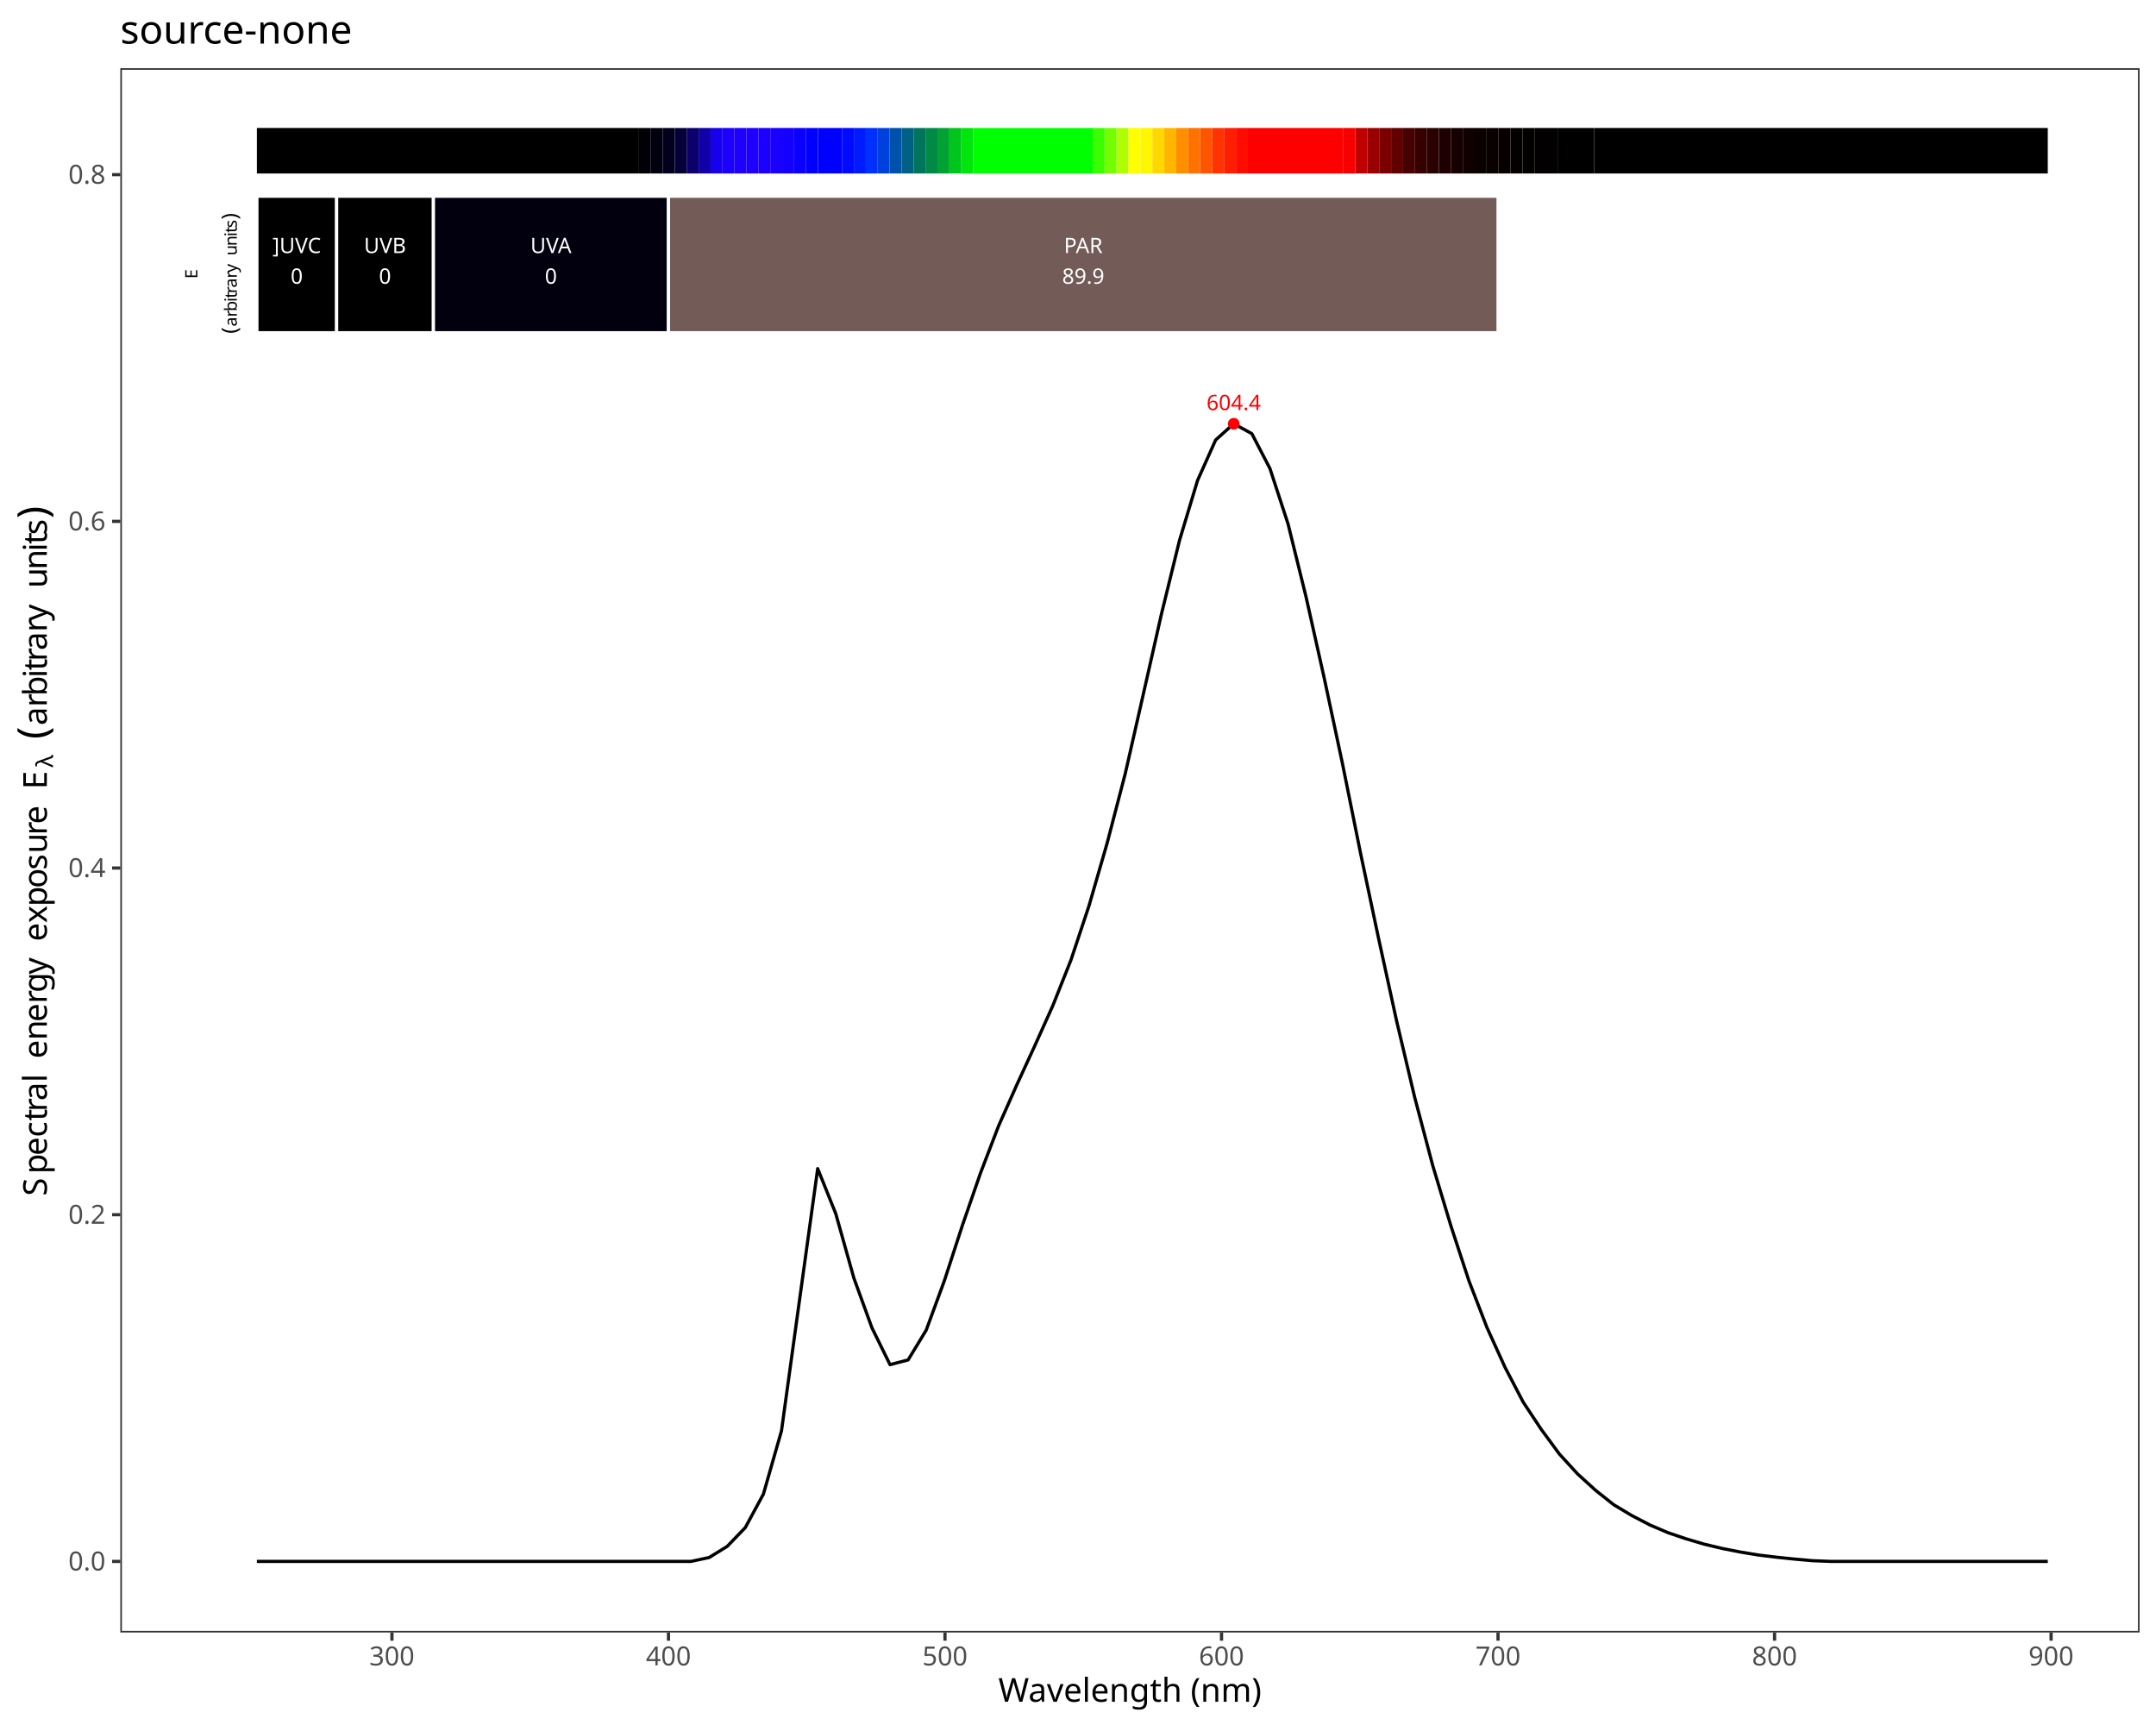
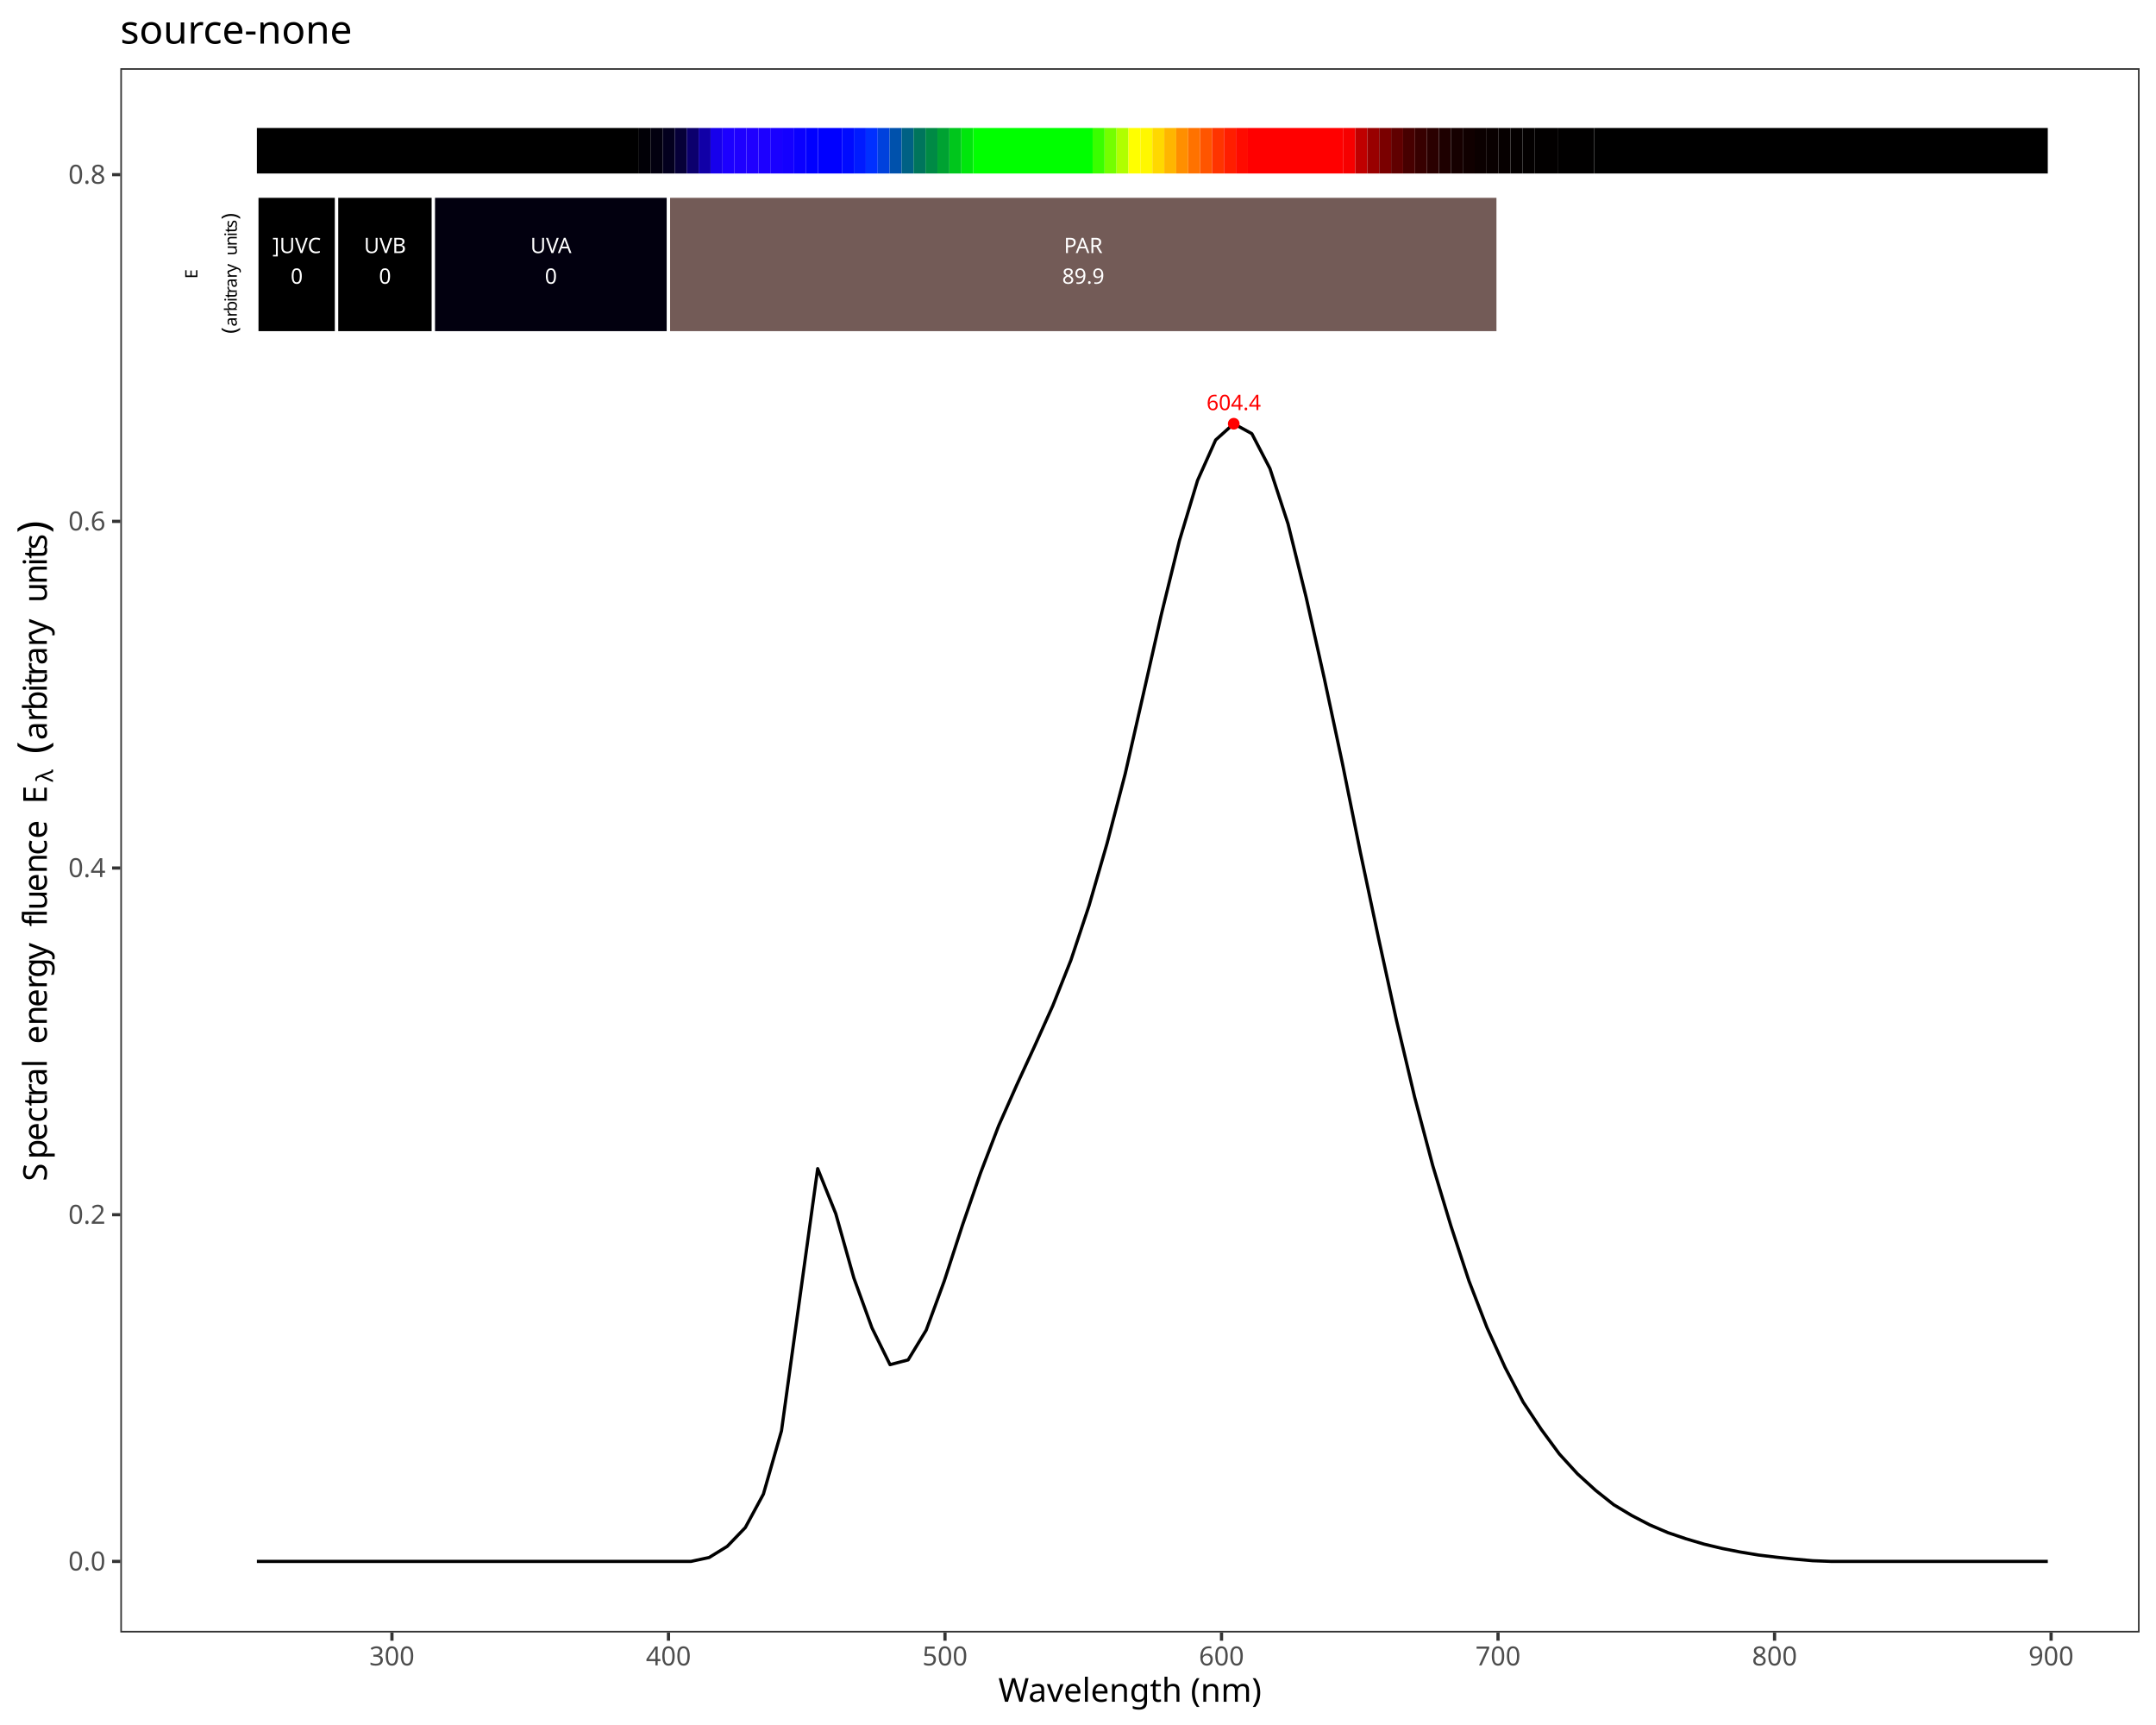
<svg xmlns="http://www.w3.org/2000/svg" class="svglite" data-engine-version="2.0" width="720.00pt" height="576.00pt" viewBox="0 0 720.00 576.00">
  <defs>
    <style type="text/css">
    .svglite line, .svglite polyline, .svglite polygon, .svglite path, .svglite rect, .svglite circle {
      fill: none;
      stroke: #000000;
      stroke-linecap: round;
      stroke-linejoin: round;
      stroke-miterlimit: 10.00;
    }
  </style>
  </defs>
  <rect width="100%" height="100%" style="stroke: none; fill: #FFFFFF;" />
  <defs>
    <clipPath id="cpMC4wMHw3MjAuMDB8MC4wMHw1NzYuMDA=">
      <rect x="0.00" y="0.00" width="720.00" height="576.00" />
    </clipPath>
  </defs>
  <g clip-path="url(#cpMC4wMHw3MjAuMDB8MC4wMHw1NzYuMDA=)">
    <rect x="0" y="0.00" width="720.00" height="576.00" style="stroke-width: 1.07; stroke: #FFFFFF; fill: #FFFFFF;" />
  </g>
  <defs>
    <clipPath id="cpNDAuMTh8NzE0LjUyfDIyLjc4fDU0NS4xMQ==">
      <rect x="40.18" y="22.78" width="674.34" height="522.33" />
    </clipPath>
  </defs>
  <g clip-path="url(#cpNDAuMTh8NzE0LjUyfDIyLjc4fDU0NS4xMQ==)">
    <rect x="40.18" y="22.78" width="674.34" height="522.33" style="stroke-width: 1.07; stroke: none; fill: #FFFFFF;" />
    <polyline points="85.79,521.37 91.83,521.37 97.87,521.37 103.91,521.37 109.95,521.37 115.99,521.37 122.03,521.37 128.08,521.37 134.12,521.37 140.16,521.37 146.20,521.37 152.24,521.37 158.28,521.37 164.32,521.37 170.36,521.37 176.41,521.37 182.45,521.37 188.49,521.37 194.53,521.37 200.57,521.37 206.61,521.37 212.65,521.37 218.69,521.37 224.74,521.37 230.78,521.37 236.82,520.07 242.86,516.35 248.90,510.07 254.94,498.90 260.98,477.78 267.02,433.98 273.07,390.22 279.11,405.28 285.15,426.76 291.19,443.39 297.23,455.68 303.27,454.09 309.31,444.15 315.35,427.72 321.40,409.15 327.44,391.70 333.48,375.96 339.52,362.34 345.56,349.22 351.60,335.78 357.64,320.59 363.68,302.43 369.72,281.57 375.77,258.36 381.81,231.81 387.85,205.10 393.89,180.48 399.93,160.41 405.97,146.91 412.01,141.49 418.05,144.80 424.10,156.45 430.14,174.92 436.18,199.41 442.22,226.40 448.26,254.70 454.30,284.62 460.34,313.17 466.38,340.83 472.43,366.38 478.47,389.22 484.51,409.27 490.55,427.68 496.59,443.32 502.63,456.61 508.67,468.18 514.71,477.30 520.76,485.52 526.80,492.13 532.84,497.63 538.88,502.43 544.92,506.05 550.96,509.19 557.00,511.77 563.04,513.82 569.09,515.61 575.13,517.05 581.17,518.24 587.21,519.24 593.25,519.97 599.29,520.60 605.33,521.14 611.37,521.37 617.42,521.37 623.46,521.37 629.50,521.37 635.54,521.37 641.58,521.37 647.62,521.37 653.66,521.37 659.70,521.37 665.75,521.37 671.79,521.37 677.83,521.37 683.87,521.37 " style="stroke-width: 1.07; stroke-linecap: butt;" />
    <text x="412.01" y="136.94" text-anchor="middle" style="font-size: 7.11px; fill: #FF0000; font-family: sans;" textLength="17.80px" lengthAdjust="spacingAndGlyphs">604.4</text>
    <circle cx="412.01" cy="141.49" r="1.95" style="stroke-width: 0.71; stroke: none; fill: #FF0000;" />
    <rect x="85.79" y="42.73" width="127.59" height="15.20" style="stroke-width: 1.07; stroke: none; stroke-linecap: square; stroke-linejoin: miter; fill: #000000;" />
    <rect x="213.38" y="42.73" width="3.99" height="15.20" style="stroke-width: 1.07; stroke: none; stroke-linecap: square; stroke-linejoin: miter; fill: #010006;" />
    <rect x="217.37" y="42.73" width="3.99" height="15.20" style="stroke-width: 1.07; stroke: none; stroke-linecap: square; stroke-linejoin: miter; fill: #02000F;" />
    <rect x="221.35" y="42.73" width="3.99" height="15.20" style="stroke-width: 1.07; stroke: none; stroke-linecap: square; stroke-linejoin: miter; fill: #03001E;" />
    <rect x="225.34" y="42.73" width="3.99" height="15.20" style="stroke-width: 1.07; stroke: none; stroke-linecap: square; stroke-linejoin: miter; fill: #060038;" />
    <rect x="229.33" y="42.73" width="3.99" height="15.20" style="stroke-width: 1.07; stroke: none; stroke-linecap: square; stroke-linejoin: miter; fill: #0C006D;" />
    <rect x="233.31" y="42.73" width="3.99" height="15.20" style="stroke-width: 1.07; stroke: none; stroke-linecap: square; stroke-linejoin: miter; fill: #1100A7;" />
    <rect x="237.30" y="42.73" width="3.99" height="15.20" style="stroke-width: 1.07; stroke: none; stroke-linecap: square; stroke-linejoin: miter; fill: #1700EB;" />
    <rect x="241.29" y="42.73" width="3.99" height="15.20" style="stroke-width: 1.07; stroke: none; stroke-linecap: square; stroke-linejoin: miter; fill: #1C00FF;" />
    <rect x="245.28" y="42.73" width="3.99" height="15.20" style="stroke-width: 1.07; stroke: none; stroke-linecap: square; stroke-linejoin: miter; fill: #1E00FF;" />
    <rect x="249.26" y="42.73" width="3.99" height="15.20" style="stroke-width: 1.07; stroke: none; stroke-linecap: square; stroke-linejoin: miter; fill: #1F00FF;" />
    <rect x="253.25" y="42.73" width="3.99" height="15.20" style="stroke-width: 1.07; stroke: none; stroke-linecap: square; stroke-linejoin: miter; fill: #1C00FF;" />
    <rect x="257.24" y="42.73" width="3.99" height="15.20" style="stroke-width: 1.07; stroke: none; stroke-linecap: square; stroke-linejoin: miter; fill: #1900FF;" />
    <rect x="261.22" y="42.73" width="3.99" height="15.20" style="stroke-width: 1.07; stroke: none; stroke-linecap: square; stroke-linejoin: miter; fill: #1400FF;" />
    <rect x="265.21" y="42.73" width="3.99" height="15.20" style="stroke-width: 1.07; stroke: none; stroke-linecap: square; stroke-linejoin: miter; fill: #0A00FF;" />
    <rect x="269.20" y="42.73" width="3.99" height="15.20" style="stroke-width: 1.07; stroke: none; stroke-linecap: square; stroke-linejoin: miter; fill: #0100FF;" />
    <rect x="273.19" y="42.73" width="7.97" height="15.20" style="stroke-width: 1.07; stroke: none; stroke-linecap: square; stroke-linejoin: miter; fill: #0000FF;" />
    <rect x="281.16" y="42.73" width="3.99" height="15.20" style="stroke-width: 1.07; stroke: none; stroke-linecap: square; stroke-linejoin: miter; fill: #000BFF;" />
    <rect x="285.15" y="42.73" width="3.99" height="15.20" style="stroke-width: 1.07; stroke: none; stroke-linecap: square; stroke-linejoin: miter; fill: #001BFF;" />
    <rect x="289.13" y="42.73" width="3.99" height="15.20" style="stroke-width: 1.07; stroke: none; stroke-linecap: square; stroke-linejoin: miter; fill: #0030FF;" />
    <rect x="293.12" y="42.73" width="3.99" height="15.20" style="stroke-width: 1.07; stroke: none; stroke-linecap: square; stroke-linejoin: miter; fill: #0041DD;" />
    <rect x="297.11" y="42.73" width="3.99" height="15.20" style="stroke-width: 1.07; stroke: none; stroke-linecap: square; stroke-linejoin: miter; fill: #0051AC;" />
    <rect x="301.10" y="42.73" width="3.99" height="15.20" style="stroke-width: 1.07; stroke: none; stroke-linecap: square; stroke-linejoin: miter; fill: #006184;" />
    <rect x="305.08" y="42.73" width="3.99" height="15.20" style="stroke-width: 1.07; stroke: none; stroke-linecap: square; stroke-linejoin: miter; fill: #00755C;" />
    <rect x="309.07" y="42.73" width="3.99" height="15.20" style="stroke-width: 1.07; stroke: none; stroke-linecap: square; stroke-linejoin: miter; fill: #008A45;" />
    <rect x="313.06" y="42.73" width="3.99" height="15.20" style="stroke-width: 1.07; stroke: none; stroke-linecap: square; stroke-linejoin: miter; fill: #00A232;" />
    <rect x="317.05" y="42.73" width="3.99" height="15.20" style="stroke-width: 1.07; stroke: none; stroke-linecap: square; stroke-linejoin: miter; fill: #00C61C;" />
    <rect x="321.03" y="42.73" width="3.99" height="15.20" style="stroke-width: 1.07; stroke: none; stroke-linecap: square; stroke-linejoin: miter; fill: #00E60C;" />
    <rect x="325.02" y="42.73" width="39.87" height="15.20" style="stroke-width: 1.07; stroke: none; stroke-linecap: square; stroke-linejoin: miter; fill: #00FF00;" />
    <rect x="364.89" y="42.73" width="3.99" height="15.20" style="stroke-width: 1.07; stroke: none; stroke-linecap: square; stroke-linejoin: miter; fill: #3AFF00;" />
    <rect x="368.88" y="42.73" width="3.99" height="15.20" style="stroke-width: 1.07; stroke: none; stroke-linecap: square; stroke-linejoin: miter; fill: #74FF00;" />
    <rect x="372.87" y="42.73" width="3.99" height="15.20" style="stroke-width: 1.07; stroke: none; stroke-linecap: square; stroke-linejoin: miter; fill: #B0FF00;" />
    <rect x="376.85" y="42.73" width="3.99" height="15.20" style="stroke-width: 1.07; stroke: none; stroke-linecap: square; stroke-linejoin: miter; fill: #FFFF00;" />
    <rect x="380.84" y="42.73" width="3.99" height="15.20" style="stroke-width: 1.07; stroke: none; stroke-linecap: square; stroke-linejoin: miter; fill: #FFF700;" />
    <rect x="384.83" y="42.73" width="3.99" height="15.20" style="stroke-width: 1.07; stroke: none; stroke-linecap: square; stroke-linejoin: miter; fill: #FFD800;" />
    <rect x="388.82" y="42.73" width="3.99" height="15.20" style="stroke-width: 1.07; stroke: none; stroke-linecap: square; stroke-linejoin: miter; fill: #FFB600;" />
    <rect x="392.80" y="42.73" width="3.99" height="15.20" style="stroke-width: 1.07; stroke: none; stroke-linecap: square; stroke-linejoin: miter; fill: #FF8F00;" />
    <rect x="396.79" y="42.73" width="3.99" height="15.20" style="stroke-width: 1.07; stroke: none; stroke-linecap: square; stroke-linejoin: miter; fill: #FF7200;" />
    <rect x="400.78" y="42.73" width="3.99" height="15.20" style="stroke-width: 1.07; stroke: none; stroke-linecap: square; stroke-linejoin: miter; fill: #FF5500;" />
    <rect x="404.76" y="42.73" width="3.99" height="15.20" style="stroke-width: 1.07; stroke: none; stroke-linecap: square; stroke-linejoin: miter; fill: #FF3400;" />
    <rect x="408.75" y="42.73" width="3.99" height="15.20" style="stroke-width: 1.07; stroke: none; stroke-linecap: square; stroke-linejoin: miter; fill: #FF1E00;" />
    <rect x="412.74" y="42.73" width="3.99" height="15.20" style="stroke-width: 1.07; stroke: none; stroke-linecap: square; stroke-linejoin: miter; fill: #FF0B00;" />
    <rect x="416.73" y="42.73" width="31.90" height="15.20" style="stroke-width: 1.07; stroke: none; stroke-linecap: square; stroke-linejoin: miter; fill: #FF0000;" />
    <rect x="448.62" y="42.73" width="3.99" height="15.20" style="stroke-width: 1.07; stroke: none; stroke-linecap: square; stroke-linejoin: miter; fill: #F60000;" />
    <rect x="452.61" y="42.73" width="3.99" height="15.20" style="stroke-width: 1.07; stroke: none; stroke-linecap: square; stroke-linejoin: miter; fill: #BF0000;" />
    <rect x="456.60" y="42.73" width="3.99" height="15.20" style="stroke-width: 1.07; stroke: none; stroke-linecap: square; stroke-linejoin: miter; fill: #990000;" />
    <rect x="460.58" y="42.73" width="3.99" height="15.20" style="stroke-width: 1.07; stroke: none; stroke-linecap: square; stroke-linejoin: miter; fill: #7A0000;" />
    <rect x="464.57" y="42.73" width="3.99" height="15.20" style="stroke-width: 1.07; stroke: none; stroke-linecap: square; stroke-linejoin: miter; fill: #600000;" />
    <rect x="468.56" y="42.73" width="3.99" height="15.20" style="stroke-width: 1.07; stroke: none; stroke-linecap: square; stroke-linejoin: miter; fill: #470000;" />
    <rect x="472.55" y="42.73" width="3.99" height="15.20" style="stroke-width: 1.07; stroke: none; stroke-linecap: square; stroke-linejoin: miter; fill: #370000;" />
    <rect x="476.53" y="42.73" width="3.99" height="15.20" style="stroke-width: 1.07; stroke: none; stroke-linecap: square; stroke-linejoin: miter; fill: #2A0000;" />
    <rect x="480.52" y="42.73" width="3.99" height="15.20" style="stroke-width: 1.07; stroke: none; stroke-linecap: square; stroke-linejoin: miter; fill: #1E0000;" />
    <rect x="484.51" y="42.73" width="3.99" height="15.20" style="stroke-width: 1.07; stroke: none; stroke-linecap: square; stroke-linejoin: miter; fill: #160000;" />
    <rect x="488.50" y="42.73" width="3.99" height="15.20" style="stroke-width: 1.07; stroke: none; stroke-linecap: square; stroke-linejoin: miter; fill: #100000;" />
    <rect x="492.48" y="42.73" width="3.99" height="15.20" style="stroke-width: 1.07; stroke: none; stroke-linecap: square; stroke-linejoin: miter; fill: #0B0000;" />
    <rect x="496.47" y="42.73" width="3.99" height="15.20" style="stroke-width: 1.07; stroke: none; stroke-linecap: square; stroke-linejoin: miter; fill: #090000;" />
    <rect x="500.46" y="42.73" width="3.99" height="15.20" style="stroke-width: 1.07; stroke: none; stroke-linecap: square; stroke-linejoin: miter; fill: #060000;" />
    <rect x="504.44" y="42.73" width="3.99" height="15.20" style="stroke-width: 1.07; stroke: none; stroke-linecap: square; stroke-linejoin: miter; fill: #040000;" />
    <rect x="508.43" y="42.73" width="3.99" height="15.20" style="stroke-width: 1.07; stroke: none; stroke-linecap: square; stroke-linejoin: miter; fill: #030000;" />
    <rect x="512.42" y="42.73" width="7.97" height="15.20" style="stroke-width: 1.07; stroke: none; stroke-linecap: square; stroke-linejoin: miter; fill: #020000;" />
    <rect x="520.39" y="42.73" width="11.96" height="15.20" style="stroke-width: 1.07; stroke: none; stroke-linecap: square; stroke-linejoin: miter; fill: #010000;" />
    <rect x="532.35" y="42.73" width="151.51" height="15.20" style="stroke-width: 1.07; stroke: none; stroke-linecap: square; stroke-linejoin: miter; fill: #000000;" />
    <rect x="85.79" y="65.52" width="26.63" height="45.59" style="stroke-width: 1.07; stroke: #FFFFFF; stroke-linecap: square; stroke-linejoin: miter; fill: #000000;" />
    <rect x="112.42" y="65.52" width="32.32" height="45.59" style="stroke-width: 1.07; stroke: #FFFFFF; stroke-linecap: square; stroke-linejoin: miter; fill: #000000;" />
    <rect x="144.74" y="65.52" width="78.49" height="45.59" style="stroke-width: 1.07; stroke: #FFFFFF; stroke-linecap: square; stroke-linejoin: miter; fill: #02000F;" />
    <rect x="223.24" y="65.52" width="277.04" height="45.59" style="stroke-width: 1.07; stroke: #FFFFFF; stroke-linecap: square; stroke-linejoin: miter; fill: #735B57;" />
    <text x="99.10" y="84.50" text-anchor="middle" style="font-size: 7.11px; fill: #FFFFFF; font-family: sans;" textLength="17.00px" lengthAdjust="spacingAndGlyphs">]UVC</text>
    <text x="99.10" y="94.74" text-anchor="middle" style="font-size: 7.11px; fill: #FFFFFF; font-family: sans;" textLength="3.96px" lengthAdjust="spacingAndGlyphs">0</text>
    <text x="128.58" y="84.50" text-anchor="middle" style="font-size: 7.11px; fill: #FFFFFF; font-family: sans;" textLength="14.63px" lengthAdjust="spacingAndGlyphs">UVB</text>
    <text x="128.58" y="94.74" text-anchor="middle" style="font-size: 7.11px; fill: #FFFFFF; font-family: sans;" textLength="3.96px" lengthAdjust="spacingAndGlyphs">0</text>
    <text x="183.99" y="84.50" text-anchor="middle" style="font-size: 7.11px; fill: #FFFFFF; font-family: sans;" textLength="14.63px" lengthAdjust="spacingAndGlyphs">UVA</text>
    <text x="183.99" y="94.74" text-anchor="middle" style="font-size: 7.11px; fill: #FFFFFF; font-family: sans;" textLength="3.96px" lengthAdjust="spacingAndGlyphs">0</text>
    <text x="361.76" y="84.50" text-anchor="middle" style="font-size: 7.11px; fill: #FFFFFF; font-family: sans;" textLength="14.63px" lengthAdjust="spacingAndGlyphs">PAR</text>
    <text x="361.76" y="94.74" text-anchor="middle" style="font-size: 7.11px; fill: #FFFFFF; font-family: sans;" textLength="13.85px" lengthAdjust="spacingAndGlyphs">89.9</text>
    <text transform="translate(65.92,93.06) rotate(-90)" style="font-size: 5.69px; font-family: sans;" textLength="3.80px" lengthAdjust="spacingAndGlyphs">E</text>
    <text transform="translate(79.08,111.40) rotate(-90)" style="font-size: 7.11px; font-family: sans;" textLength="2.37px" lengthAdjust="spacingAndGlyphs">(</text>
    <text transform="translate(79.08,109.03) rotate(-90)" style="font-size: 5.69px; font-family: sans;" textLength="3.17px" lengthAdjust="spacingAndGlyphs">a</text>
    <text transform="translate(79.08,105.86) rotate(-90)" style="font-size: 5.69px; font-family: sans;" textLength="1.89px" lengthAdjust="spacingAndGlyphs">r</text>
    <text transform="translate(79.08,103.97) rotate(-90)" style="font-size: 5.69px; font-family: sans;" textLength="3.17px" lengthAdjust="spacingAndGlyphs">b</text>
    <text transform="translate(79.08,100.80) rotate(-90)" style="font-size: 5.69px; font-family: sans;" textLength="1.26px" lengthAdjust="spacingAndGlyphs">i</text>
    <text transform="translate(79.08,99.54) rotate(-90)" style="font-size: 5.69px; font-family: sans;" textLength="1.58px" lengthAdjust="spacingAndGlyphs">t</text>
    <text transform="translate(79.08,97.96) rotate(-90)" style="font-size: 5.69px; font-family: sans;" textLength="1.89px" lengthAdjust="spacingAndGlyphs">r</text>
    <text transform="translate(79.08,96.07) rotate(-90)" style="font-size: 5.69px; font-family: sans;" textLength="3.17px" lengthAdjust="spacingAndGlyphs">a</text>
    <text transform="translate(79.08,92.90) rotate(-90)" style="font-size: 5.69px; font-family: sans;" textLength="1.89px" lengthAdjust="spacingAndGlyphs">r</text>
    <text transform="translate(79.08,91.01) rotate(-90)" style="font-size: 5.69px; font-family: sans;" textLength="2.85px" lengthAdjust="spacingAndGlyphs">y</text>
    <text transform="translate(79.08,88.16) rotate(-90)" style="font-size: 5.69px; font-family: sans;" textLength="1.42px" lengthAdjust="spacingAndGlyphs"> </text>
    <text transform="translate(79.08,86.73) rotate(-90)" style="font-size: 5.69px; font-family: sans;" textLength="1.42px" lengthAdjust="spacingAndGlyphs"> </text>
    <text transform="translate(79.08,85.31) rotate(-90)" style="font-size: 5.69px; font-family: sans;" textLength="3.17px" lengthAdjust="spacingAndGlyphs">u</text>
    <text transform="translate(79.08,82.15) rotate(-90)" style="font-size: 5.69px; font-family: sans;" textLength="3.17px" lengthAdjust="spacingAndGlyphs">n</text>
    <text transform="translate(79.08,78.98) rotate(-90)" style="font-size: 5.69px; font-family: sans;" textLength="1.26px" lengthAdjust="spacingAndGlyphs">i</text>
    <text transform="translate(79.08,77.72) rotate(-90)" style="font-size: 5.69px; font-family: sans;" textLength="1.58px" lengthAdjust="spacingAndGlyphs">t</text>
    <text transform="translate(79.08,76.14) rotate(-90)" style="font-size: 5.69px; font-family: sans;" textLength="2.85px" lengthAdjust="spacingAndGlyphs">s</text>
    <text transform="translate(79.08,73.29) rotate(-90)" style="font-size: 7.11px; font-family: sans;" textLength="2.36px" lengthAdjust="spacingAndGlyphs">)</text>
    <rect x="40.18" y="22.78" width="674.34" height="522.33" style="stroke-width: 1.07; stroke: #333333;" />
  </g>
  <g clip-path="url(#cpMC4wMHw3MjAuMDB8MC4wMHw1NzYuMDA=)">
    <text x="35.25" y="524.40" text-anchor="end" style="font-size: 8.80px; fill: #4D4D4D; font-family: sans;" textLength="12.23px" lengthAdjust="spacingAndGlyphs">0.0</text>
    <text x="35.25" y="408.63" text-anchor="end" style="font-size: 8.80px; fill: #4D4D4D; font-family: sans;" textLength="12.23px" lengthAdjust="spacingAndGlyphs">0.2</text>
    <text x="35.25" y="292.87" text-anchor="end" style="font-size: 8.80px; fill: #4D4D4D; font-family: sans;" textLength="12.23px" lengthAdjust="spacingAndGlyphs">0.4</text>
    <text x="35.25" y="177.11" text-anchor="end" style="font-size: 8.80px; fill: #4D4D4D; font-family: sans;" textLength="12.23px" lengthAdjust="spacingAndGlyphs">0.6</text>
    <text x="35.25" y="61.34" text-anchor="end" style="font-size: 8.80px; fill: #4D4D4D; font-family: sans;" textLength="12.23px" lengthAdjust="spacingAndGlyphs">0.8</text>
    <polyline points="37.44,521.37 40.18,521.37 " style="stroke-width: 1.07; stroke: #333333; stroke-linecap: butt;" />
    <polyline points="37.44,405.61 40.18,405.61 " style="stroke-width: 1.07; stroke: #333333; stroke-linecap: butt;" />
    <polyline points="37.44,289.84 40.18,289.84 " style="stroke-width: 1.07; stroke: #333333; stroke-linecap: butt;" />
    <polyline points="37.44,174.08 40.18,174.08 " style="stroke-width: 1.07; stroke: #333333; stroke-linecap: butt;" />
    <polyline points="37.44,58.32 40.18,58.32 " style="stroke-width: 1.07; stroke: #333333; stroke-linecap: butt;" />
    <polyline points="130.89,547.85 130.89,545.11 " style="stroke-width: 1.07; stroke: #333333; stroke-linecap: butt;" />
    <polyline points="223.24,547.85 223.24,545.11 " style="stroke-width: 1.07; stroke: #333333; stroke-linecap: butt;" />
    <polyline points="315.58,547.85 315.58,545.11 " style="stroke-width: 1.07; stroke: #333333; stroke-linecap: butt;" />
    <polyline points="407.93,547.85 407.93,545.11 " style="stroke-width: 1.07; stroke: #333333; stroke-linecap: butt;" />
    <polyline points="500.27,547.85 500.27,545.11 " style="stroke-width: 1.07; stroke: #333333; stroke-linecap: butt;" />
    <polyline points="592.62,547.85 592.62,545.11 " style="stroke-width: 1.07; stroke: #333333; stroke-linecap: butt;" />
    <polyline points="684.97,547.85 684.97,545.11 " style="stroke-width: 1.07; stroke: #333333; stroke-linecap: butt;" />
    <text x="130.89" y="556.10" text-anchor="middle" style="font-size: 8.80px; fill: #4D4D4D; font-family: sans;" textLength="14.68px" lengthAdjust="spacingAndGlyphs">300</text>
    <text x="223.24" y="556.10" text-anchor="middle" style="font-size: 8.80px; fill: #4D4D4D; font-family: sans;" textLength="14.68px" lengthAdjust="spacingAndGlyphs">400</text>
    <text x="315.58" y="556.10" text-anchor="middle" style="font-size: 8.80px; fill: #4D4D4D; font-family: sans;" textLength="14.68px" lengthAdjust="spacingAndGlyphs">500</text>
    <text x="407.93" y="556.10" text-anchor="middle" style="font-size: 8.80px; fill: #4D4D4D; font-family: sans;" textLength="14.68px" lengthAdjust="spacingAndGlyphs">600</text>
    <text x="500.27" y="556.10" text-anchor="middle" style="font-size: 8.80px; fill: #4D4D4D; font-family: sans;" textLength="14.68px" lengthAdjust="spacingAndGlyphs">700</text>
    <text x="592.62" y="556.10" text-anchor="middle" style="font-size: 8.80px; fill: #4D4D4D; font-family: sans;" textLength="14.68px" lengthAdjust="spacingAndGlyphs">800</text>
    <text x="684.97" y="556.10" text-anchor="middle" style="font-size: 8.80px; fill: #4D4D4D; font-family: sans;" textLength="14.68px" lengthAdjust="spacingAndGlyphs">900</text>
    <text x="377.35" y="568.24" text-anchor="middle" style="font-size: 11.00px; font-family: sans;" textLength="83.76px" lengthAdjust="spacingAndGlyphs">Wavelength (nm)</text>
-     <text transform="translate(15.64,399.34) rotate(-90)" style="font-size: 11.00px; font-family: sans;" textLength="7.34px" lengthAdjust="spacingAndGlyphs">S</text>
-     <text transform="translate(15.64,392.00) rotate(-90)" style="font-size: 11.00px; font-family: sans;" textLength="6.12px" lengthAdjust="spacingAndGlyphs">p</text>
-     <text transform="translate(15.64,385.88) rotate(-90)" style="font-size: 11.00px; font-family: sans;" textLength="6.12px" lengthAdjust="spacingAndGlyphs">e</text>
-     <text transform="translate(15.64,379.76) rotate(-90)" style="font-size: 11.00px; font-family: sans;" textLength="5.50px" lengthAdjust="spacingAndGlyphs">c</text>
-     <text transform="translate(15.64,374.26) rotate(-90)" style="font-size: 11.00px; font-family: sans;" textLength="3.06px" lengthAdjust="spacingAndGlyphs">t</text>
-     <text transform="translate(15.64,371.20) rotate(-90)" style="font-size: 11.00px; font-family: sans;" textLength="3.66px" lengthAdjust="spacingAndGlyphs">r</text>
-     <text transform="translate(15.64,367.54) rotate(-90)" style="font-size: 11.00px; font-family: sans;" textLength="6.12px" lengthAdjust="spacingAndGlyphs">a</text>
-     <text transform="translate(15.64,361.42) rotate(-90)" style="font-size: 11.00px; font-family: sans;" textLength="2.44px" lengthAdjust="spacingAndGlyphs">l</text>
-     <text transform="translate(15.64,358.98) rotate(-90)" style="font-size: 11.00px; font-family: sans;" textLength="2.75px" lengthAdjust="spacingAndGlyphs"> </text>
-     <text transform="translate(15.64,356.23) rotate(-90)" style="font-size: 11.00px; font-family: sans;" textLength="2.75px" lengthAdjust="spacingAndGlyphs"> </text>
-     <text transform="translate(15.64,353.47) rotate(-90)" style="font-size: 11.00px; font-family: sans;" textLength="6.12px" lengthAdjust="spacingAndGlyphs">e</text>
-     <text transform="translate(15.64,347.36) rotate(-90)" style="font-size: 11.00px; font-family: sans;" textLength="6.12px" lengthAdjust="spacingAndGlyphs">n</text>
-     <text transform="translate(15.64,341.24) rotate(-90)" style="font-size: 11.00px; font-family: sans;" textLength="6.12px" lengthAdjust="spacingAndGlyphs">e</text>
-     <text transform="translate(15.64,335.12) rotate(-90)" style="font-size: 11.00px; font-family: sans;" textLength="3.66px" lengthAdjust="spacingAndGlyphs">r</text>
-     <text transform="translate(15.64,331.46) rotate(-90)" style="font-size: 11.00px; font-family: sans;" textLength="6.12px" lengthAdjust="spacingAndGlyphs">g</text>
-     <text transform="translate(15.64,325.34) rotate(-90)" style="font-size: 11.00px; font-family: sans;" textLength="5.50px" lengthAdjust="spacingAndGlyphs">y</text>
-     <text transform="translate(15.64,319.83) rotate(-90)" style="font-size: 11.00px; font-family: sans;" textLength="2.75px" lengthAdjust="spacingAndGlyphs"> </text>
-     <text transform="translate(15.64,317.08) rotate(-90)" style="font-size: 11.00px; font-family: sans;" textLength="2.75px" lengthAdjust="spacingAndGlyphs"> </text>
-     <text transform="translate(15.64,314.33) rotate(-90)" style="font-size: 11.00px; font-family: sans;" textLength="6.12px" lengthAdjust="spacingAndGlyphs">e</text>
-     <text transform="translate(15.64,308.21) rotate(-90)" style="font-size: 11.00px; font-family: sans;" textLength="5.50px" lengthAdjust="spacingAndGlyphs">x</text>
-     <text transform="translate(15.64,302.71) rotate(-90)" style="font-size: 11.00px; font-family: sans;" textLength="6.12px" lengthAdjust="spacingAndGlyphs">p</text>
-     <text transform="translate(15.64,296.59) rotate(-90)" style="font-size: 11.00px; font-family: sans;" textLength="6.12px" lengthAdjust="spacingAndGlyphs">o</text>
-     <text transform="translate(15.64,290.47) rotate(-90)" style="font-size: 11.00px; font-family: sans;" textLength="5.50px" lengthAdjust="spacingAndGlyphs">s</text>
-     <text transform="translate(15.64,284.97) rotate(-90)" style="font-size: 11.00px; font-family: sans;" textLength="6.12px" lengthAdjust="spacingAndGlyphs">u</text>
-     <text transform="translate(15.64,278.85) rotate(-90)" style="font-size: 11.00px; font-family: sans;" textLength="3.66px" lengthAdjust="spacingAndGlyphs">r</text>
-     <text transform="translate(15.64,275.18) rotate(-90)" style="font-size: 11.00px; font-family: sans;" textLength="6.12px" lengthAdjust="spacingAndGlyphs">e</text>
-     <text transform="translate(15.64,269.07) rotate(-90)" style="font-size: 11.00px; font-family: sans;" textLength="2.75px" lengthAdjust="spacingAndGlyphs"> </text>
-     <text transform="translate(15.64,266.31) rotate(-90)" style="font-size: 11.00px; font-family: sans;" textLength="2.75px" lengthAdjust="spacingAndGlyphs"> </text>
-     <text transform="translate(15.64,263.56) rotate(-90)" style="font-size: 11.00px; font-family: sans;" textLength="7.34px" lengthAdjust="spacingAndGlyphs">E</text>
-     <text transform="translate(17.68,256.22) rotate(-90)" style="font-size: 7.70px; font-family: sans;" textLength="3.92px" lengthAdjust="spacingAndGlyphs">λ</text>
-     <text transform="translate(15.64,252.30) rotate(-90)" style="font-size: 11.00px; font-family: sans;" textLength="2.75px" lengthAdjust="spacingAndGlyphs"> </text>
-     <text transform="translate(15.64,249.55) rotate(-90)" style="font-size: 11.00px; font-family: sans;" textLength="2.75px" lengthAdjust="spacingAndGlyphs"> </text>
-     <text transform="translate(15.64,246.80) rotate(-90)" style="font-size: 13.75px; font-family: sans;" textLength="4.58px" lengthAdjust="spacingAndGlyphs">(</text>
-     <text transform="translate(15.64,242.22) rotate(-90)" style="font-size: 11.00px; font-family: sans;" textLength="6.12px" lengthAdjust="spacingAndGlyphs">a</text>
-     <text transform="translate(15.64,236.10) rotate(-90)" style="font-size: 11.00px; font-family: sans;" textLength="3.66px" lengthAdjust="spacingAndGlyphs">r</text>
-     <text transform="translate(15.64,232.44) rotate(-90)" style="font-size: 11.00px; font-family: sans;" textLength="6.12px" lengthAdjust="spacingAndGlyphs">b</text>
-     <text transform="translate(15.64,226.32) rotate(-90)" style="font-size: 11.00px; font-family: sans;" textLength="2.44px" lengthAdjust="spacingAndGlyphs">i</text>
-     <text transform="translate(15.64,223.88) rotate(-90)" style="font-size: 11.00px; font-family: sans;" textLength="3.06px" lengthAdjust="spacingAndGlyphs">t</text>
-     <text transform="translate(15.64,220.82) rotate(-90)" style="font-size: 11.00px; font-family: sans;" textLength="3.66px" lengthAdjust="spacingAndGlyphs">r</text>
-     <text transform="translate(15.64,217.16) rotate(-90)" style="font-size: 11.00px; font-family: sans;" textLength="6.12px" lengthAdjust="spacingAndGlyphs">a</text>
-     <text transform="translate(15.64,211.04) rotate(-90)" style="font-size: 11.00px; font-family: sans;" textLength="3.66px" lengthAdjust="spacingAndGlyphs">r</text>
-     <text transform="translate(15.64,207.38) rotate(-90)" style="font-size: 11.00px; font-family: sans;" textLength="5.50px" lengthAdjust="spacingAndGlyphs">y</text>
-     <text transform="translate(15.64,201.87) rotate(-90)" style="font-size: 11.00px; font-family: sans;" textLength="2.75px" lengthAdjust="spacingAndGlyphs"> </text>
-     <text transform="translate(15.64,199.12) rotate(-90)" style="font-size: 11.00px; font-family: sans;" textLength="2.75px" lengthAdjust="spacingAndGlyphs"> </text>
-     <text transform="translate(15.64,196.37) rotate(-90)" style="font-size: 11.00px; font-family: sans;" textLength="6.12px" lengthAdjust="spacingAndGlyphs">u</text>
-     <text transform="translate(15.64,190.25) rotate(-90)" style="font-size: 11.00px; font-family: sans;" textLength="6.12px" lengthAdjust="spacingAndGlyphs">n</text>
-     <text transform="translate(15.64,184.13) rotate(-90)" style="font-size: 11.00px; font-family: sans;" textLength="2.44px" lengthAdjust="spacingAndGlyphs">i</text>
-     <text transform="translate(15.64,181.69) rotate(-90)" style="font-size: 11.00px; font-family: sans;" textLength="3.06px" lengthAdjust="spacingAndGlyphs">t</text>
-     <text transform="translate(15.64,178.63) rotate(-90)" style="font-size: 11.00px; font-family: sans;" textLength="5.50px" lengthAdjust="spacingAndGlyphs">s</text>
-     <text transform="translate(15.64,173.13) rotate(-90)" style="font-size: 13.75px; font-family: sans;" textLength="4.57px" lengthAdjust="spacingAndGlyphs">)</text>
+     <text transform="translate(15.64,394.44) rotate(-90)" style="font-size: 11.00px; font-family: sans;" textLength="7.34px" lengthAdjust="spacingAndGlyphs">S</text>
+     <text transform="translate(15.64,387.10) rotate(-90)" style="font-size: 11.00px; font-family: sans;" textLength="6.12px" lengthAdjust="spacingAndGlyphs">p</text>
+     <text transform="translate(15.64,380.99) rotate(-90)" style="font-size: 11.00px; font-family: sans;" textLength="6.12px" lengthAdjust="spacingAndGlyphs">e</text>
+     <text transform="translate(15.64,374.87) rotate(-90)" style="font-size: 11.00px; font-family: sans;" textLength="5.50px" lengthAdjust="spacingAndGlyphs">c</text>
+     <text transform="translate(15.64,369.36) rotate(-90)" style="font-size: 11.00px; font-family: sans;" textLength="3.06px" lengthAdjust="spacingAndGlyphs">t</text>
+     <text transform="translate(15.64,366.31) rotate(-90)" style="font-size: 11.00px; font-family: sans;" textLength="3.66px" lengthAdjust="spacingAndGlyphs">r</text>
+     <text transform="translate(15.64,362.64) rotate(-90)" style="font-size: 11.00px; font-family: sans;" textLength="6.12px" lengthAdjust="spacingAndGlyphs">a</text>
+     <text transform="translate(15.64,356.53) rotate(-90)" style="font-size: 11.00px; font-family: sans;" textLength="2.44px" lengthAdjust="spacingAndGlyphs">l</text>
+     <text transform="translate(15.64,354.08) rotate(-90)" style="font-size: 11.00px; font-family: sans;" textLength="2.75px" lengthAdjust="spacingAndGlyphs"> </text>
+     <text transform="translate(15.64,351.33) rotate(-90)" style="font-size: 11.00px; font-family: sans;" textLength="2.75px" lengthAdjust="spacingAndGlyphs"> </text>
+     <text transform="translate(15.64,348.58) rotate(-90)" style="font-size: 11.00px; font-family: sans;" textLength="6.12px" lengthAdjust="spacingAndGlyphs">e</text>
+     <text transform="translate(15.64,342.46) rotate(-90)" style="font-size: 11.00px; font-family: sans;" textLength="6.12px" lengthAdjust="spacingAndGlyphs">n</text>
+     <text transform="translate(15.64,336.34) rotate(-90)" style="font-size: 11.00px; font-family: sans;" textLength="6.12px" lengthAdjust="spacingAndGlyphs">e</text>
+     <text transform="translate(15.64,330.23) rotate(-90)" style="font-size: 11.00px; font-family: sans;" textLength="3.66px" lengthAdjust="spacingAndGlyphs">r</text>
+     <text transform="translate(15.64,326.56) rotate(-90)" style="font-size: 11.00px; font-family: sans;" textLength="6.12px" lengthAdjust="spacingAndGlyphs">g</text>
+     <text transform="translate(15.64,320.44) rotate(-90)" style="font-size: 11.00px; font-family: sans;" textLength="5.50px" lengthAdjust="spacingAndGlyphs">y</text>
+     <text transform="translate(15.64,314.94) rotate(-90)" style="font-size: 11.00px; font-family: sans;" textLength="2.75px" lengthAdjust="spacingAndGlyphs"> </text>
+     <text transform="translate(15.64,312.19) rotate(-90)" style="font-size: 11.00px; font-family: sans;" textLength="2.75px" lengthAdjust="spacingAndGlyphs"> </text>
+     <text transform="translate(15.64,309.44) rotate(-90)" style="font-size: 11.00px; font-family: sans;" textLength="3.06px" lengthAdjust="spacingAndGlyphs">f</text>
+     <text transform="translate(15.64,306.38) rotate(-90)" style="font-size: 11.00px; font-family: sans;" textLength="2.44px" lengthAdjust="spacingAndGlyphs">l</text>
+     <text transform="translate(15.64,303.94) rotate(-90)" style="font-size: 11.00px; font-family: sans;" textLength="6.12px" lengthAdjust="spacingAndGlyphs">u</text>
+     <text transform="translate(15.64,297.82) rotate(-90)" style="font-size: 11.00px; font-family: sans;" textLength="6.12px" lengthAdjust="spacingAndGlyphs">e</text>
+     <text transform="translate(15.64,291.70) rotate(-90)" style="font-size: 11.00px; font-family: sans;" textLength="6.12px" lengthAdjust="spacingAndGlyphs">n</text>
+     <text transform="translate(15.64,285.58) rotate(-90)" style="font-size: 11.00px; font-family: sans;" textLength="5.50px" lengthAdjust="spacingAndGlyphs">c</text>
+     <text transform="translate(15.64,280.08) rotate(-90)" style="font-size: 11.00px; font-family: sans;" textLength="6.12px" lengthAdjust="spacingAndGlyphs">e</text>
+     <text transform="translate(15.64,273.96) rotate(-90)" style="font-size: 11.00px; font-family: sans;" textLength="2.75px" lengthAdjust="spacingAndGlyphs"> </text>
+     <text transform="translate(15.64,271.21) rotate(-90)" style="font-size: 11.00px; font-family: sans;" textLength="2.75px" lengthAdjust="spacingAndGlyphs"> </text>
+     <text transform="translate(15.64,268.46) rotate(-90)" style="font-size: 11.00px; font-family: sans;" textLength="7.34px" lengthAdjust="spacingAndGlyphs">E</text>
+     <text transform="translate(17.68,261.12) rotate(-90)" style="font-size: 7.70px; font-family: sans;" textLength="3.92px" lengthAdjust="spacingAndGlyphs">λ</text>
+     <text transform="translate(15.64,257.19) rotate(-90)" style="font-size: 11.00px; font-family: sans;" textLength="2.75px" lengthAdjust="spacingAndGlyphs"> </text>
+     <text transform="translate(15.64,254.44) rotate(-90)" style="font-size: 11.00px; font-family: sans;" textLength="2.75px" lengthAdjust="spacingAndGlyphs"> </text>
+     <text transform="translate(15.64,251.69) rotate(-90)" style="font-size: 13.75px; font-family: sans;" textLength="4.58px" lengthAdjust="spacingAndGlyphs">(</text>
+     <text transform="translate(15.64,247.11) rotate(-90)" style="font-size: 11.00px; font-family: sans;" textLength="6.12px" lengthAdjust="spacingAndGlyphs">a</text>
+     <text transform="translate(15.64,240.99) rotate(-90)" style="font-size: 11.00px; font-family: sans;" textLength="3.66px" lengthAdjust="spacingAndGlyphs">r</text>
+     <text transform="translate(15.64,237.33) rotate(-90)" style="font-size: 11.00px; font-family: sans;" textLength="6.12px" lengthAdjust="spacingAndGlyphs">b</text>
+     <text transform="translate(15.64,231.21) rotate(-90)" style="font-size: 11.00px; font-family: sans;" textLength="2.44px" lengthAdjust="spacingAndGlyphs">i</text>
+     <text transform="translate(15.64,228.77) rotate(-90)" style="font-size: 11.00px; font-family: sans;" textLength="3.06px" lengthAdjust="spacingAndGlyphs">t</text>
+     <text transform="translate(15.64,225.71) rotate(-90)" style="font-size: 11.00px; font-family: sans;" textLength="3.66px" lengthAdjust="spacingAndGlyphs">r</text>
+     <text transform="translate(15.64,222.05) rotate(-90)" style="font-size: 11.00px; font-family: sans;" textLength="6.12px" lengthAdjust="spacingAndGlyphs">a</text>
+     <text transform="translate(15.64,215.93) rotate(-90)" style="font-size: 11.00px; font-family: sans;" textLength="3.66px" lengthAdjust="spacingAndGlyphs">r</text>
+     <text transform="translate(15.64,212.27) rotate(-90)" style="font-size: 11.00px; font-family: sans;" textLength="5.50px" lengthAdjust="spacingAndGlyphs">y</text>
+     <text transform="translate(15.64,206.77) rotate(-90)" style="font-size: 11.00px; font-family: sans;" textLength="2.75px" lengthAdjust="spacingAndGlyphs"> </text>
+     <text transform="translate(15.64,204.01) rotate(-90)" style="font-size: 11.00px; font-family: sans;" textLength="2.75px" lengthAdjust="spacingAndGlyphs"> </text>
+     <text transform="translate(15.64,201.26) rotate(-90)" style="font-size: 11.00px; font-family: sans;" textLength="6.12px" lengthAdjust="spacingAndGlyphs">u</text>
+     <text transform="translate(15.64,195.14) rotate(-90)" style="font-size: 11.00px; font-family: sans;" textLength="6.12px" lengthAdjust="spacingAndGlyphs">n</text>
+     <text transform="translate(15.64,189.02) rotate(-90)" style="font-size: 11.00px; font-family: sans;" textLength="2.44px" lengthAdjust="spacingAndGlyphs">i</text>
+     <text transform="translate(15.64,186.58) rotate(-90)" style="font-size: 11.00px; font-family: sans;" textLength="3.06px" lengthAdjust="spacingAndGlyphs">t</text>
+     <text transform="translate(15.64,183.53) rotate(-90)" style="font-size: 11.00px; font-family: sans;" textLength="5.50px" lengthAdjust="spacingAndGlyphs">s</text>
+     <text transform="translate(15.64,178.02) rotate(-90)" style="font-size: 13.75px; font-family: sans;" textLength="4.57px" lengthAdjust="spacingAndGlyphs">)</text>
    <text x="40.18" y="14.56" style="font-size: 13.20px; font-family: sans;" textLength="73.39px" lengthAdjust="spacingAndGlyphs">source-none</text>
  </g>
</svg>
